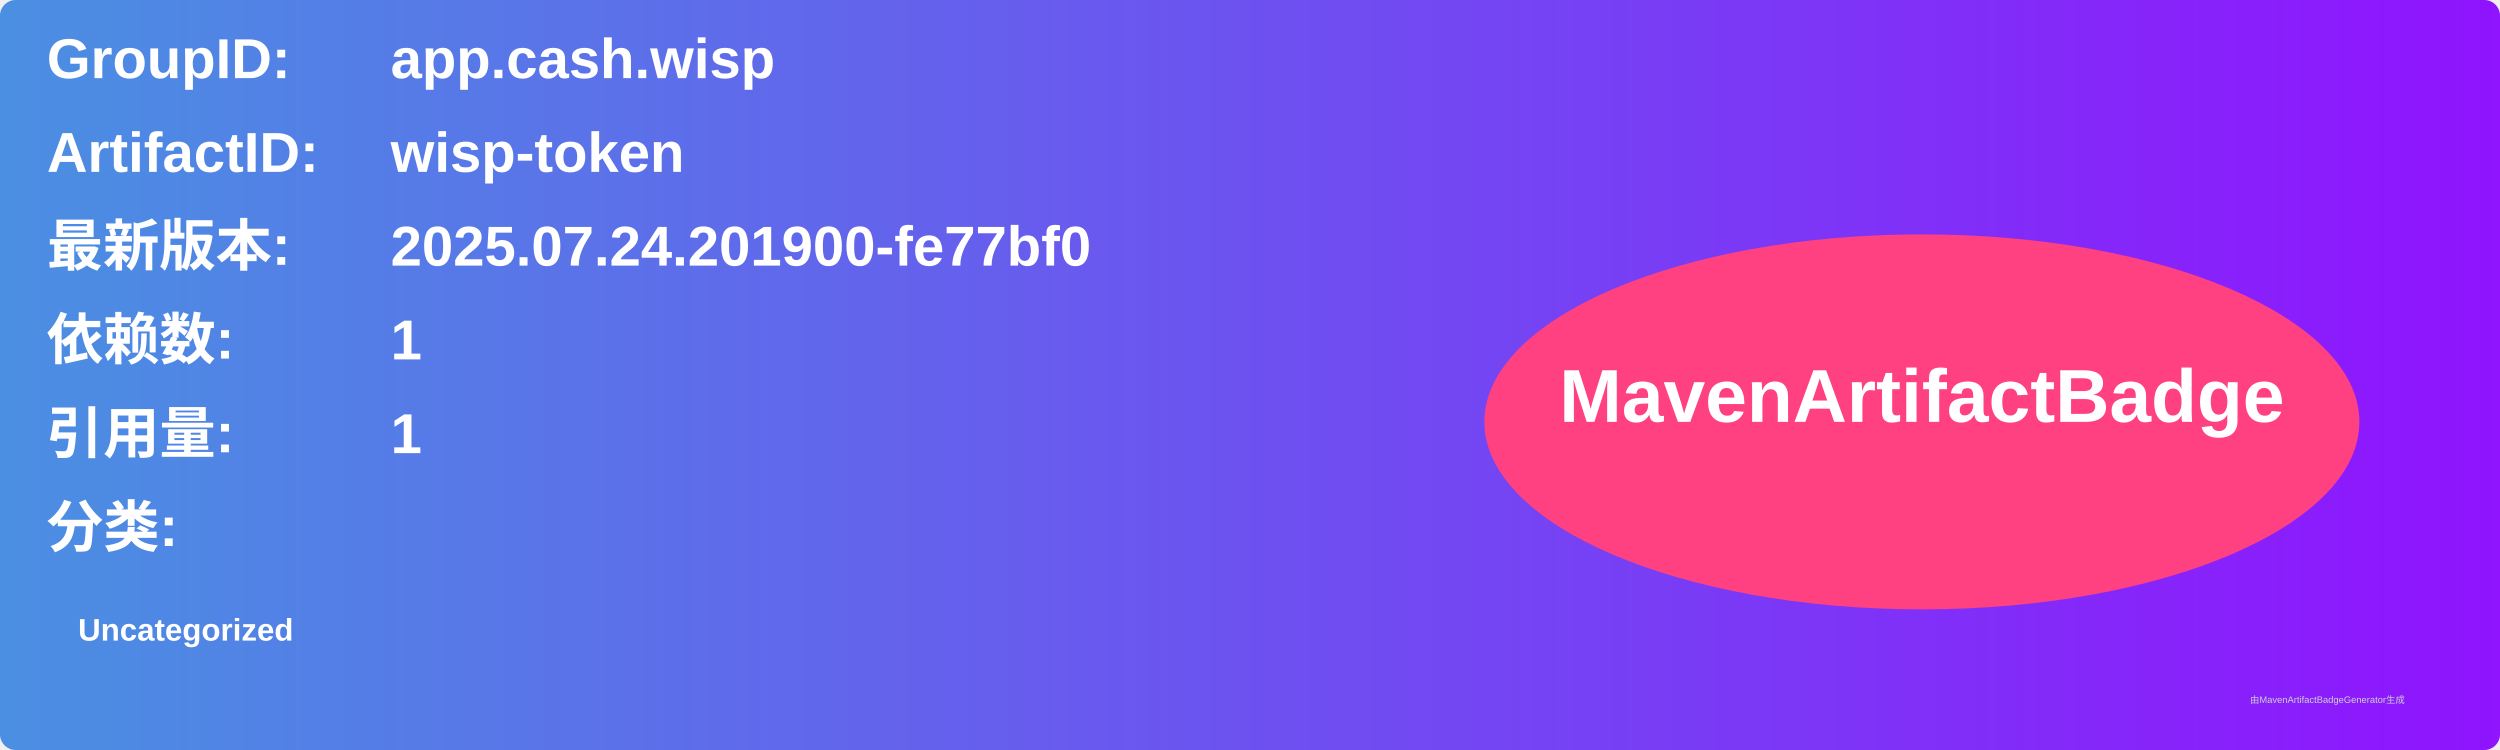
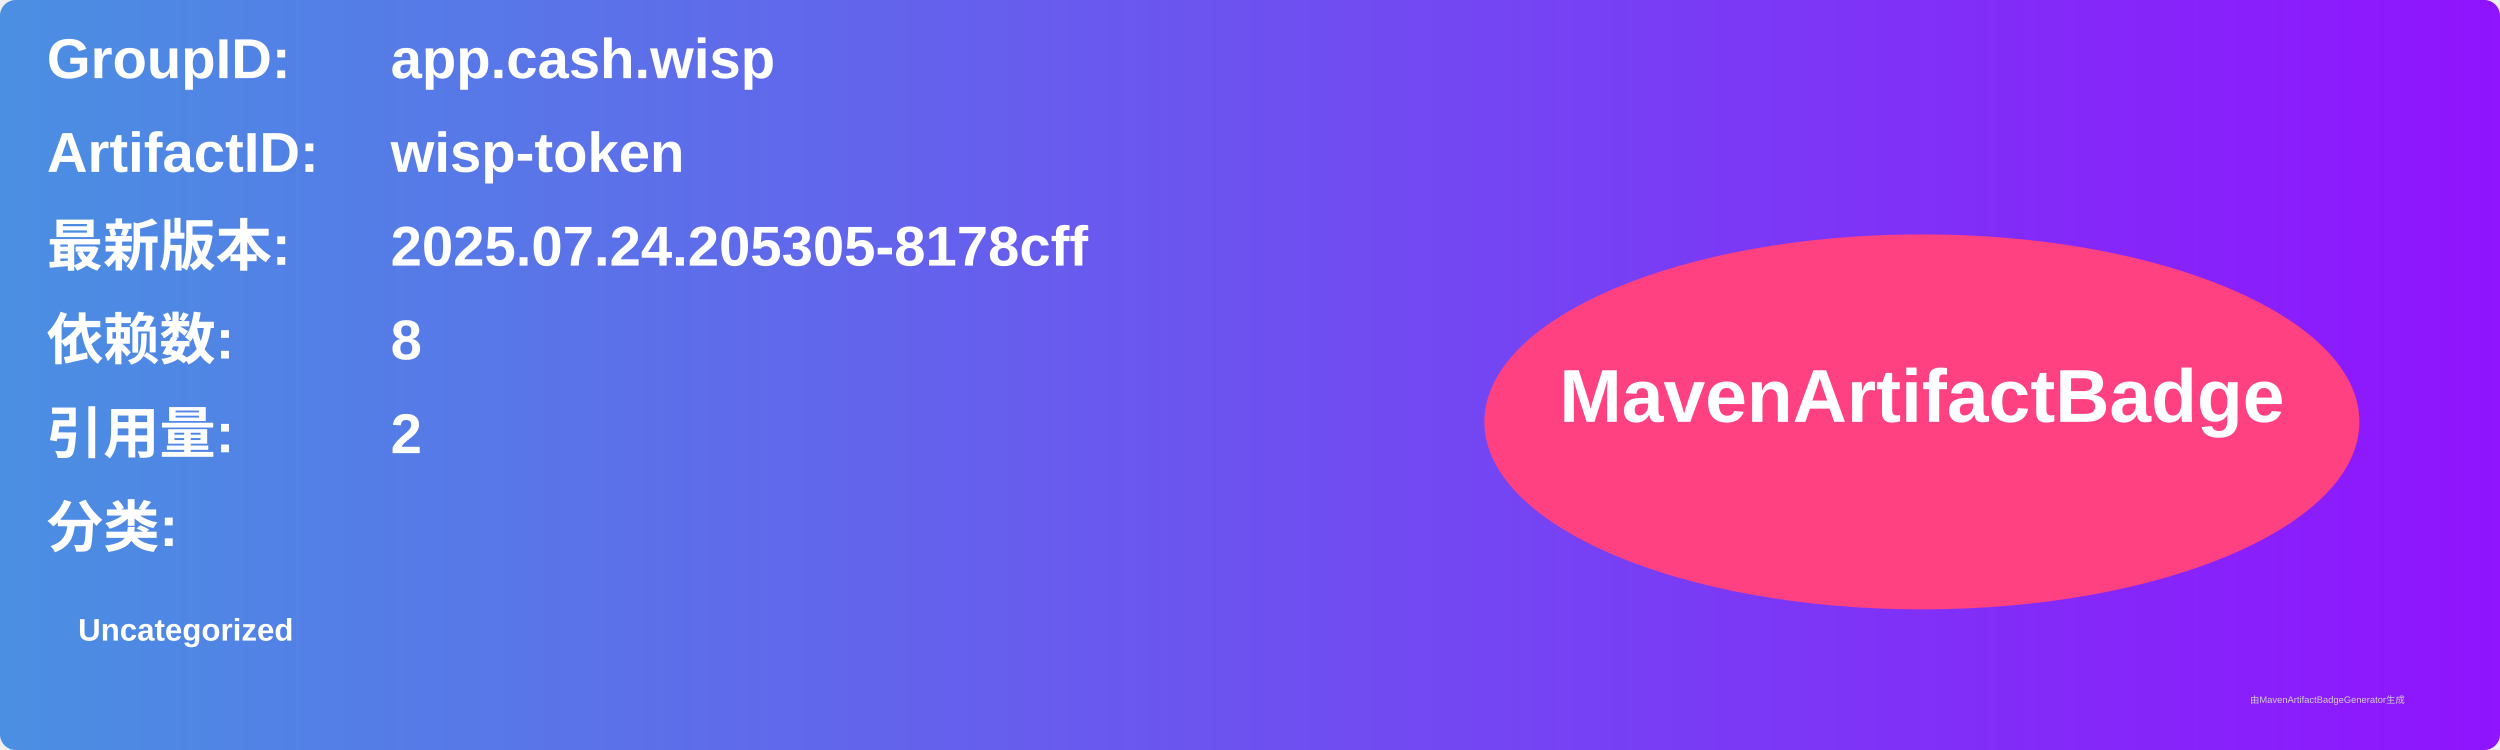
<svg xmlns="http://www.w3.org/2000/svg" width="800" height="240" viewBox="0 0 800 240">
  <linearGradient id="grad" x1="0%" y1="0%" x2="100%" y2="0%">
    <stop offset="0%" stop-color="#4a90e2" />
    <stop offset="100%" stop-color="#9013fe" />
  </linearGradient>
  <rect width="100%" height="100%" rx="5" ry="5" fill="url(#grad)" />
  <g transform="translate(15, 15)">
    <text x="0" y="10" font-family="Arial" font-size="18" fill="white" font-weight="bold" width="260">GroupID:</text>
    <text x="110" y="10" font-family="Arial" font-size="18" fill="white" font-weight="bold" width="460">app.cash.wisp</text>
    <text x="0" y="40" font-family="Arial" font-size="18" fill="white" font-weight="bold" width="260">ArtifactID:</text>
    <text x="110" y="40" font-family="Arial" font-size="18" fill="white" font-weight="bold" width="460">wisp-token</text>
    <text x="0" y="70" font-family="Arial" font-size="18" fill="white" font-weight="bold">最新版本:</text>
    <text x="110" y="70" font-family="Arial" font-size="18" fill="white" font-weight="bold">
-       <tspan font-weight="bold">2025.07.24.201900-fe77bf0</tspan>
+       <tspan font-weight="bold">2025.07.24.205305-8178cff</tspan>
    </text>
    <text x="0" y="100" font-family="Arial" font-size="18" fill="white" font-weight="bold">依赖数: </text>
    <text x="110" y="100" font-family="Arial" font-size="18" fill="white">
-       <tspan font-weight="bold">1</tspan>
+       <tspan font-weight="bold">8</tspan>
    </text>
    <text x="0" y="130" font-family="Arial" font-size="18" fill="white" font-weight="bold">引用量: </text>
    <text x="110" y="130" font-family="Arial" font-size="18" fill="white">
-       <tspan font-weight="bold">1</tspan>
+       <tspan font-weight="bold">2</tspan>
    </text>
    <text x="0" y="160" font-family="Arial" font-size="18" fill="white" font-weight="bold">分类:</text>
    <text x="10" y="190" font-family="Arial" font-size="10" fill="white">
      <tspan font-weight="bold">Uncategorized</tspan>
    </text>
    <ellipse cx="600" cy="120" rx="140" ry="60" fill="#ff4081" />
    <text x="600" y="120" text-anchor="middle" font-family="Arial" font-size="24" fill="white" font-weight="bold">MavenArtifactBadge</text>
  </g>
  <text x="720" y="225" font-family="Arial" font-size="3" fill="#d0d0d0">由MavenArtifactBadgeGenerator生成</text>
</svg>
